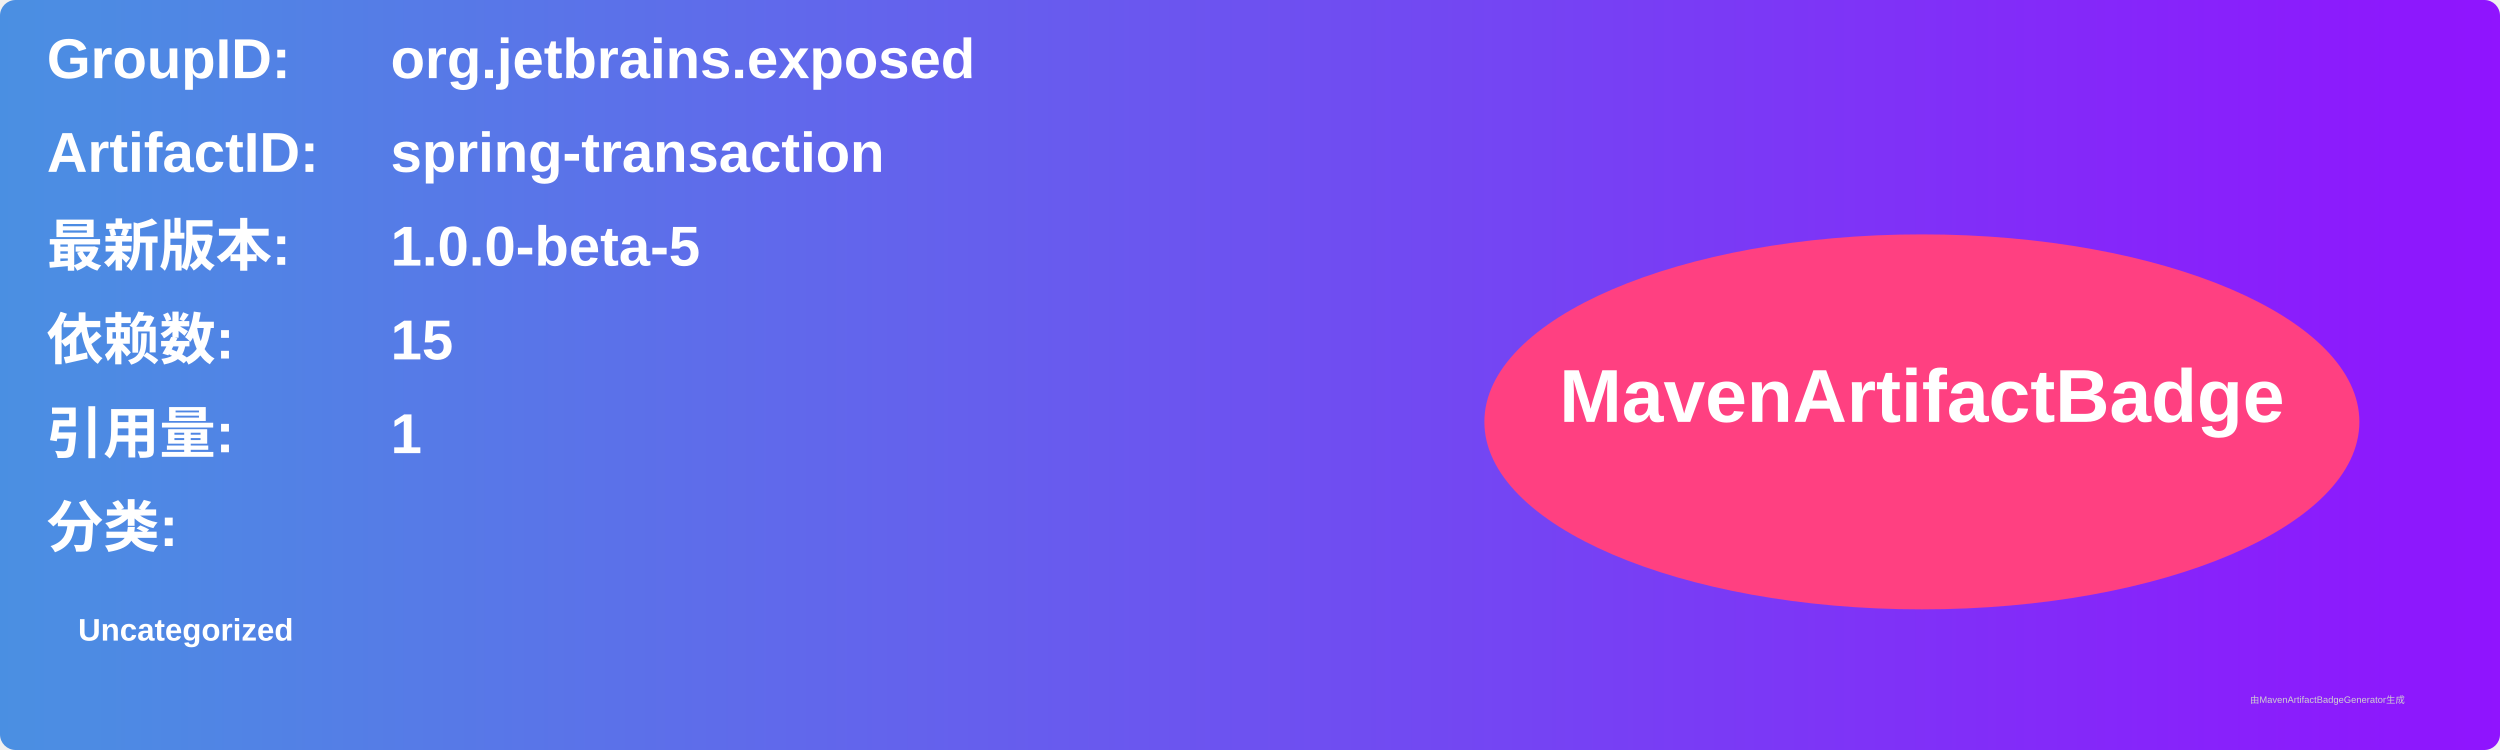
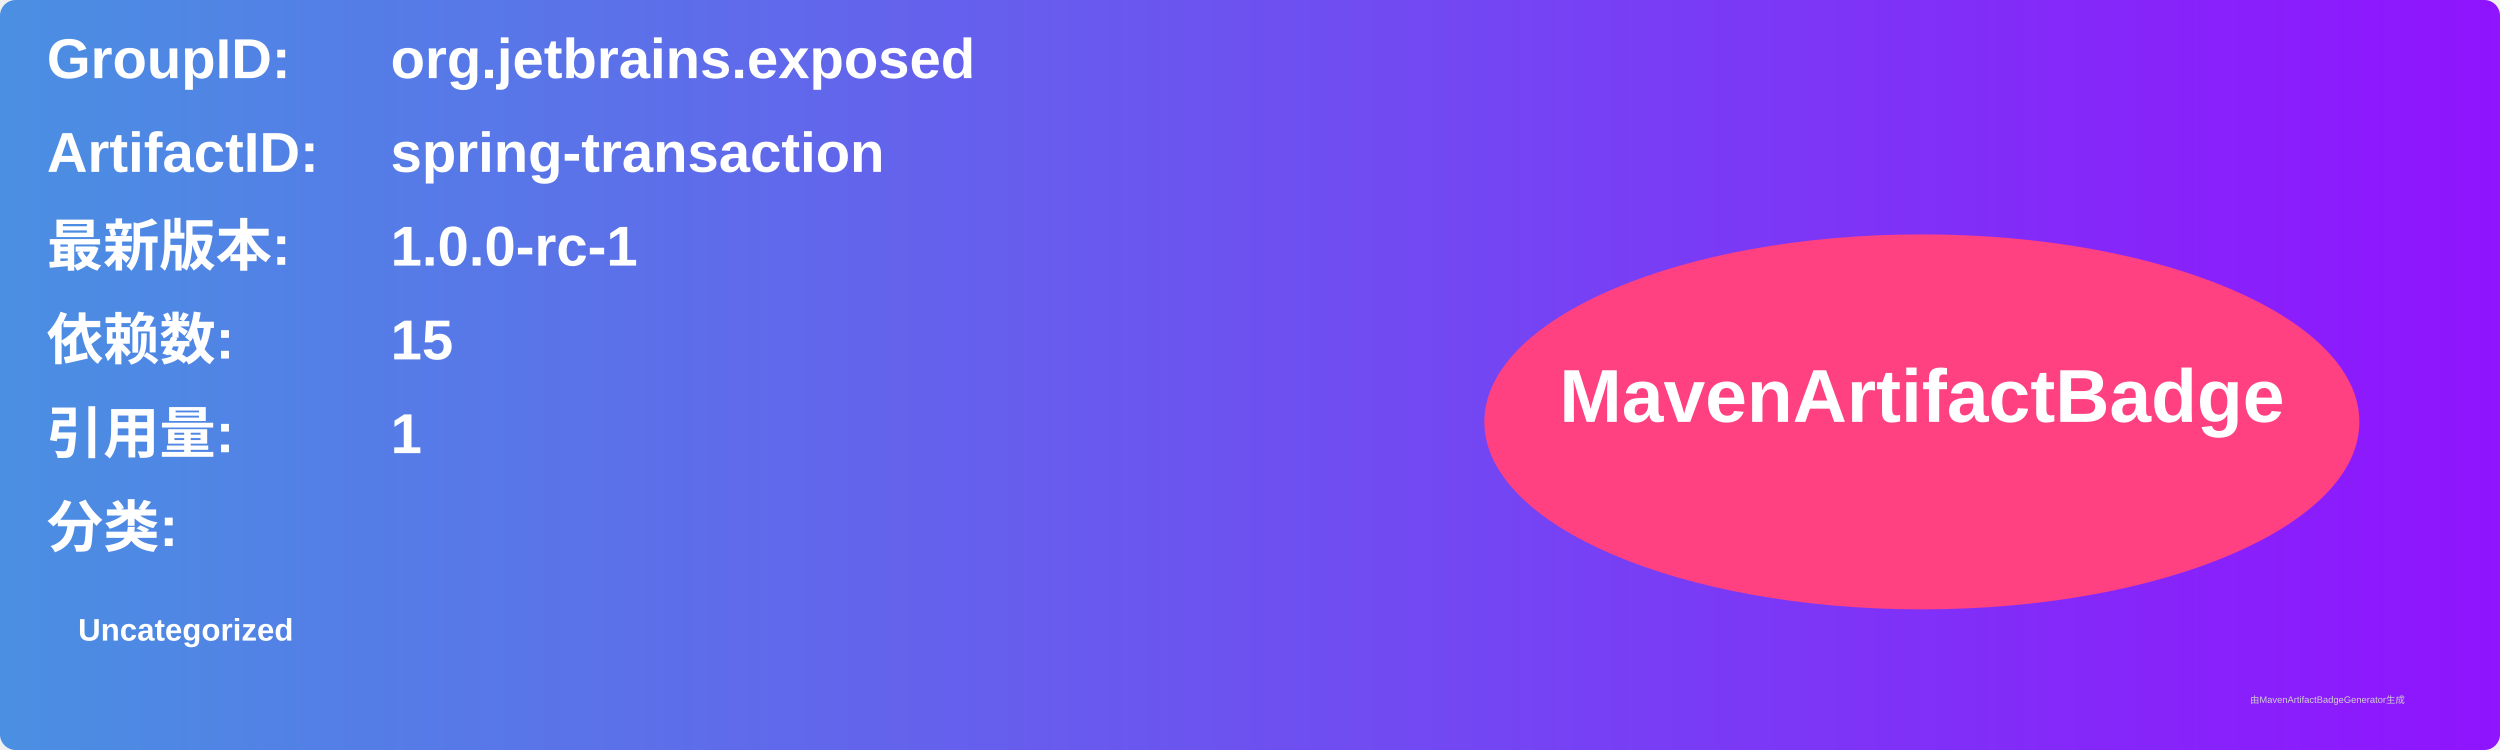
<svg xmlns="http://www.w3.org/2000/svg" width="800" height="240" viewBox="0 0 800 240">
  <linearGradient id="grad" x1="0%" y1="0%" x2="100%" y2="0%">
    <stop offset="0%" stop-color="#4a90e2" />
    <stop offset="100%" stop-color="#9013fe" />
  </linearGradient>
  <rect width="100%" height="100%" rx="5" ry="5" fill="url(#grad)" />
  <g transform="translate(15, 15)">
    <text x="0" y="10" font-family="Arial" font-size="18" fill="white" font-weight="bold" width="260">GroupID:</text>
    <text x="110" y="10" font-family="Arial" font-size="18" fill="white" font-weight="bold" width="460">org.jetbrains.exposed</text>
    <text x="0" y="40" font-family="Arial" font-size="18" fill="white" font-weight="bold" width="260">ArtifactID:</text>
    <text x="110" y="40" font-family="Arial" font-size="18" fill="white" font-weight="bold" width="460">spring-transaction</text>
    <text x="0" y="70" font-family="Arial" font-size="18" fill="white" font-weight="bold">最新版本:</text>
    <text x="110" y="70" font-family="Arial" font-size="18" fill="white" font-weight="bold">
-       <tspan font-weight="bold">1.0.0-beta-5</tspan>
+       <tspan font-weight="bold">1.0.0-rc-1</tspan>
    </text>
    <text x="0" y="100" font-family="Arial" font-size="18" fill="white" font-weight="bold">依赖数: </text>
    <text x="110" y="100" font-family="Arial" font-size="18" fill="white">
      <tspan font-weight="bold">15</tspan>
    </text>
    <text x="0" y="130" font-family="Arial" font-size="18" fill="white" font-weight="bold">引用量: </text>
    <text x="110" y="130" font-family="Arial" font-size="18" fill="white">
      <tspan font-weight="bold">1</tspan>
    </text>
    <text x="0" y="160" font-family="Arial" font-size="18" fill="white" font-weight="bold">分类:</text>
    <text x="10" y="190" font-family="Arial" font-size="10" fill="white">
      <tspan font-weight="bold">Uncategorized</tspan>
    </text>
    <ellipse cx="600" cy="120" rx="140" ry="60" fill="#ff4081" />
    <text x="600" y="120" text-anchor="middle" font-family="Arial" font-size="24" fill="white" font-weight="bold">MavenArtifactBadge</text>
  </g>
  <text x="720" y="225" font-family="Arial" font-size="3" fill="#d0d0d0">由MavenArtifactBadgeGenerator生成</text>
</svg>
